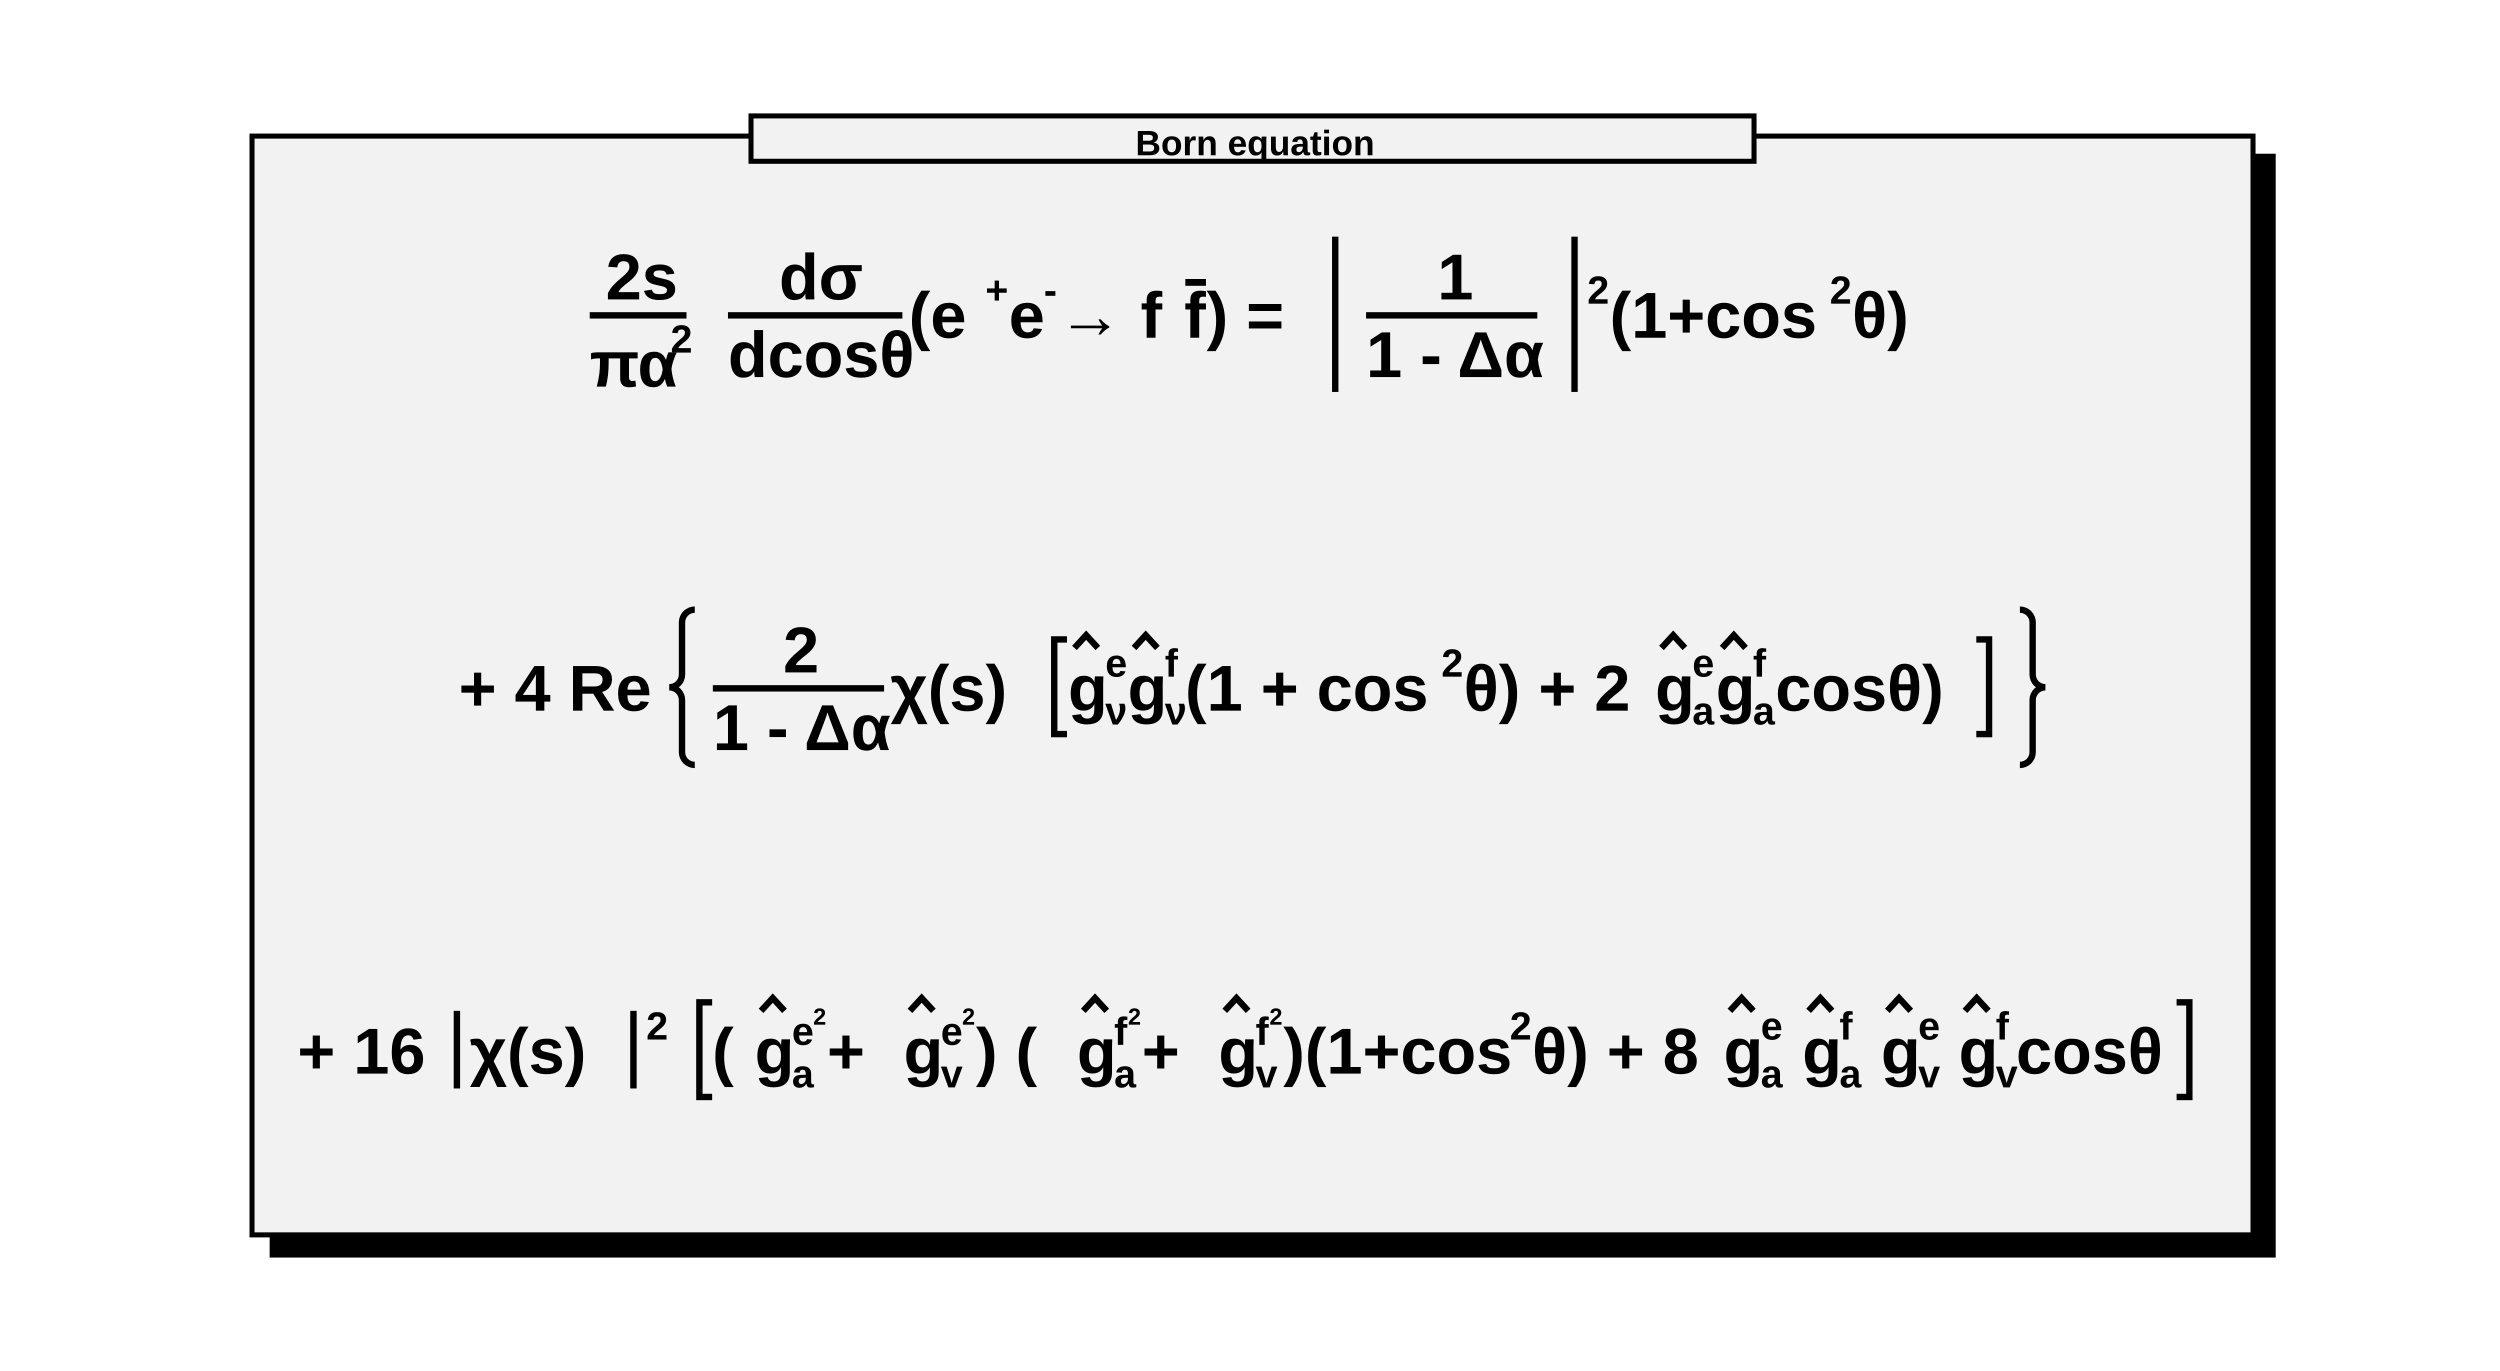
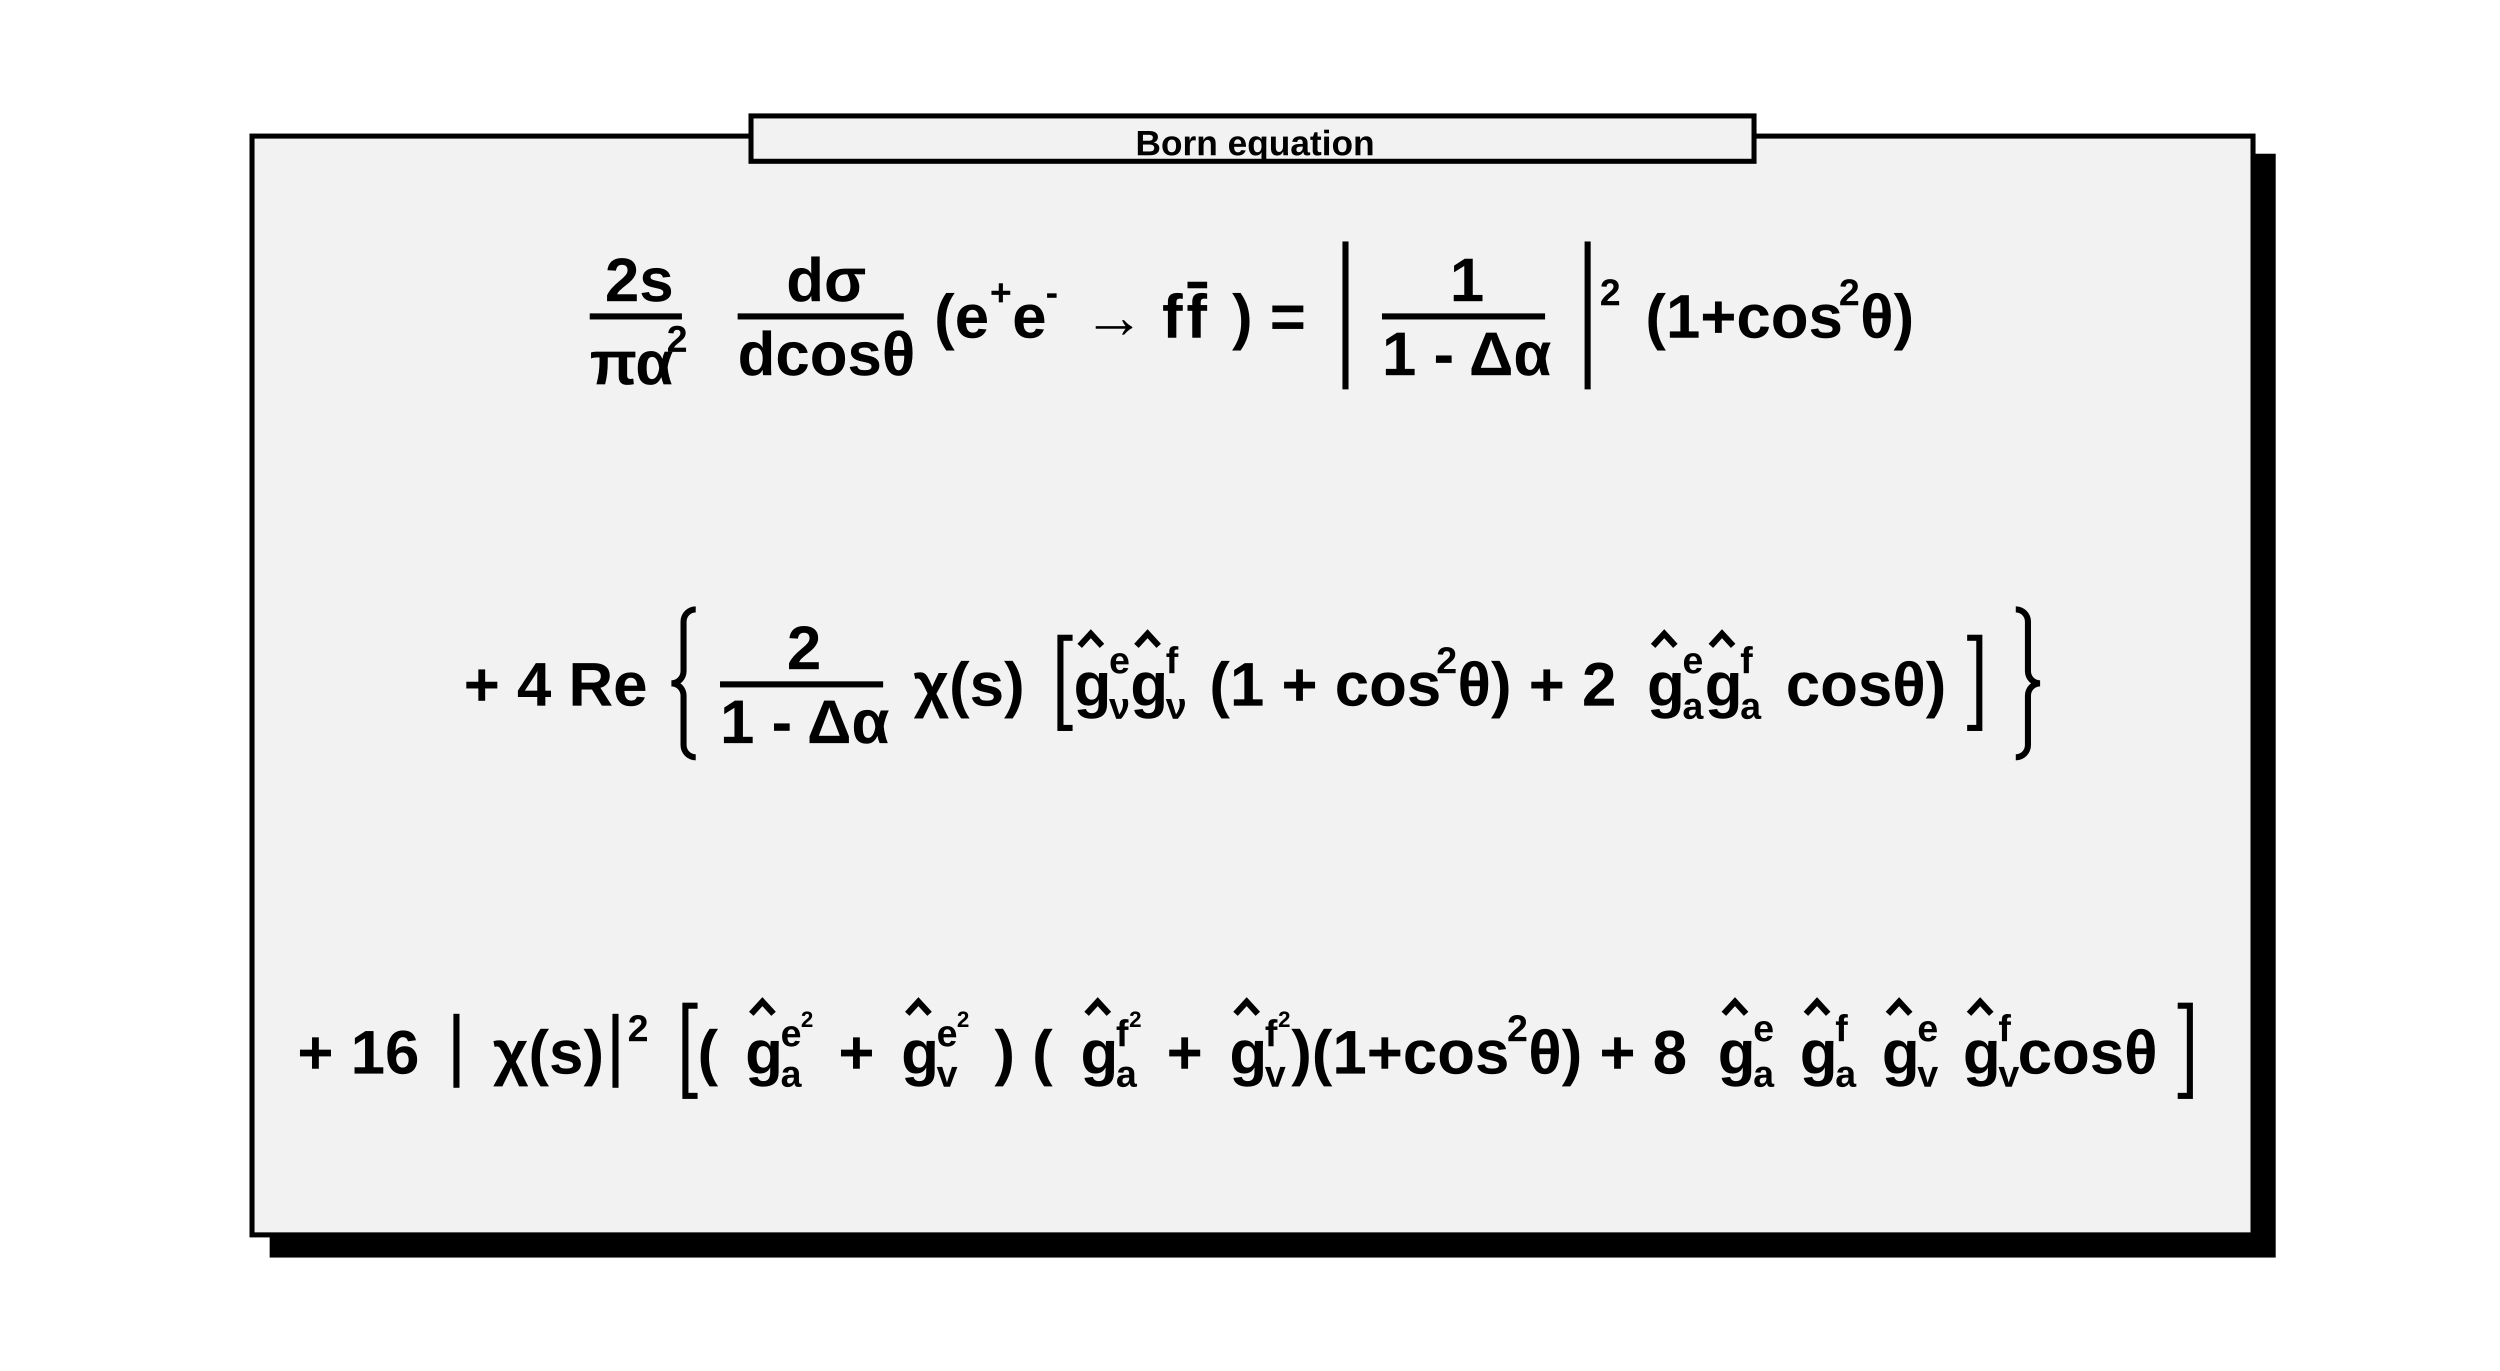
<svg xmlns="http://www.w3.org/2000/svg" viewBox="0 0 496 272" preserveAspectRatio="none" width="496" height="272">
  <path d="M0,0H496V272H0Z" style="fill: white;" />
  <g>
    <g transform="translate(50,27)" font-family="Arial" font-size="12" space="preserve" font-weight="bold">
      <path d="M4,4v218h397v-218z" style="fill: black; stroke: black; stroke-width: 1px;" />
      <path d="M0,0H397V218H0Z" style="fill: #f2f2f2; stroke: black; stroke-width: 1;" />
-       <g transform="translate(67,40) scale(0.211)">
+       <g transform="translate(67,40) scale(0.201)">
        <g>
          <text fill="black" font-size="61" transform="translate(15,-36)">
      2s
     </text>
          <path style="stroke: black; stroke-width: 6; fill: none;" d="M0,-21h91" />
          <g transform="translate(0,46)">
            <text fill="black" font-size="61">
       πα
      </text>
            <text fill="black" font-size="37" transform="translate(76,-32)">
       2
      </text>
          </g>
        </g>
-         <text fill="black" font-size="61" x="97">
-     </text>
-         <g transform="translate(130)">
+         <g transform="translate(146)">
          <text fill="black" font-size="61" transform="translate(48,-36)">
      dσ
     </text>
          <path style="stroke: black; stroke-width: 6; fill: none;" d="M0,-21h164" />
          <text fill="black" font-size="61" transform="translate(0,37)">
      dcosθ
     </text>
        </g>
-         <text fill="black" font-size="61" x="300">
+         <text fill="black" font-size="61" x="340">
     (e
    </text>
-         <text fill="black" font-size="37" transform="translate(372,-32)">
+         <text fill="black" font-size="37" transform="translate(395,-32)">
     +
    </text>
-         <text fill="black" font-size="61" x="394">
+         <text fill="black" font-size="61" x="417">
     e
    </text>
-         <text fill="black" font-size="37" transform="translate(427,-32)">
+         <text fill="black" font-size="37" transform="translate(450,-32)">
     -
    </text>
-         <text fill="black" font-size="61" x="440">
+         <text fill="black" font-size="61" x="487">
     → f
    </text>
-         <g transform="translate(559)">
+         <g transform="translate(589)">
          <text fill="black" font-size="61" text-decoration="overline">
      f
     </text>
        </g>
-         <text fill="black" font-size="61" x="580">
+         <text fill="black" font-size="61" x="634">
     ) =
    </text>
-         <g transform="translate(689)">
+         <g transform="translate(734)">
          <path style="stroke: black; stroke-width: 6; fill: none;" d="M12,-95v146" />
          <g transform="translate(24)">
-             <text fill="black" font-size="61">
-       </text>
-             <g transform="translate(17)">
+             <g transform="translate(24)">
              <text fill="black" font-size="61" transform="translate(67,-36)">
        1
       </text>
              <path style="stroke: black; stroke-width: 6; fill: none;" d="M0,-21h161" />
              <text fill="black" font-size="61" transform="translate(0,37)">
        1 - Δα
       </text>
            </g>
-             <text fill="black" font-size="61" x="184">
-       </text>
          </g>
-           <path style="stroke: black; stroke-width: 6; fill: none;" d="M237,-95v146" />
-         </g>
-         <text fill="black" font-size="37" transform="translate(938,-32)">
+           <path style="stroke: black; stroke-width: 6; fill: none;" d="M251,-95v146" />
+         </g>
+         <text fill="black" font-size="37" transform="translate(997,-32)">
     2
    </text>
-         <text fill="black" font-size="61" x="959">
+         <text fill="black" font-size="61" x="1042">
     (1+cos
    </text>
-         <text fill="black" font-size="37" transform="translate(1166,-32)">
+         <text fill="black" font-size="37" transform="translate(1233,-32)">
     2
    </text>
-         <text fill="black" font-size="61" x="1187">
+         <text fill="black" font-size="61" x="1254">
     θ)
    </text>
      </g>
-       <g transform="translate(41,114) scale(0.211)">
+       <g transform="translate(42,113) scale(0.201)">
        <text fill="black" font-size="61">
     + 4 Re
    </text>
-         <g transform="translate(198)">
+         <g transform="translate(205)">
          <path style="stroke: black; stroke-width: 6; fill: none;" d="M24,-95a12,12,0,0,0,-12,12v49a12,12,0,0,1,-12,12a12,12,0,0,1,12,12v49a12,12,0,0,0,12,12" />
          <g transform="translate(24)">
-             <text fill="black" font-size="61">
-       </text>
-             <g transform="translate(17)">
+             <g transform="translate(24)">
              <text fill="black" font-size="61" transform="translate(66,-36)">
        2
       </text>
              <path style="stroke: black; stroke-width: 6; fill: none;" d="M0,-21h161" />
              <text fill="black" font-size="61" transform="translate(0,37)">
        1 - Δα
       </text>
            </g>
-             <text fill="black" font-size="61" x="184">
+             <text fill="black" font-size="61" x="215">
       χ(s)
      </text>
-             <g transform="translate(326)">
+             <g transform="translate(348)">
              <path style="stroke: black; stroke-width: 6; fill: none;" d="M24,-67h-12v89h12" />
              <g transform="translate(24)">
                <g>
                  <text fill="black" font-size="61" transform="translate(1)">
          g
         </text>
                  <path style="stroke: black; stroke-width: 6; fill: none;" d="M7,-59L18,-71L29,-59" />
                </g>
                <text fill="black" font-size="37" transform="translate(36,-32)">
         e
        </text>
                <text fill="black" font-size="37" transform="translate(36,13)">
         ν
        </text>
                <g transform="translate(56)">
                  <text fill="black" font-size="61" transform="translate(1)">
          g
         </text>
                  <path style="stroke: black; stroke-width: 6; fill: none;" d="M7,-59L18,-71L29,-59" />
                </g>
                <text fill="black" font-size="37" transform="translate(92,-32)">
         f
        </text>
                <text fill="black" font-size="37" transform="translate(92,13)">
         ν
        </text>
-                 <text fill="black" font-size="61" x="111">
+                 <text fill="black" font-size="61" x="135">
         (1 + cos
        </text>
-                 <text fill="black" font-size="37" transform="translate(352,-32)">
+                 <text fill="black" font-size="37" transform="translate(359,-32)">
         2
        </text>
-                 <text fill="black" font-size="61" x="373">
+                 <text fill="black" font-size="61" x="380">
         θ) + 2
        </text>
-                 <g transform="translate(552)">
+                 <g transform="translate(566)">
                  <text fill="black" font-size="61" transform="translate(1)">
          g
         </text>
                  <path style="stroke: black; stroke-width: 6; fill: none;" d="M7,-59L18,-71L29,-59" />
                </g>
-                 <text fill="black" font-size="37" transform="translate(588,-32)">
+                 <text fill="black" font-size="37" transform="translate(602,-32)">
         e
        </text>
-                 <text fill="black" font-size="37" transform="translate(588,13)">
+                 <text fill="black" font-size="37" transform="translate(602,13)">
         a
        </text>
-                 <g transform="translate(609)">
+                 <g transform="translate(623)">
                  <text fill="black" font-size="61" transform="translate(1)">
          g
         </text>
                  <path style="stroke: black; stroke-width: 6; fill: none;" d="M7,-59L18,-71L29,-59" />
                </g>
-                 <text fill="black" font-size="37" transform="translate(645,-32)">
+                 <text fill="black" font-size="37" transform="translate(659,-32)">
         f
        </text>
-                 <text fill="black" font-size="37" transform="translate(645,13)">
+                 <text fill="black" font-size="37" transform="translate(659,13)">
         a
        </text>
-                 <text fill="black" font-size="61" x="666">
+                 <text fill="black" font-size="61" x="704">
         cosθ)
        </text>
              </g>
-               <path style="stroke: black; stroke-width: 6; fill: none;" d="M879,-67h12v89h-12" />
-             </g>
-             <text fill="black" font-size="61" x="1229">
-       </text>
+               <path style="stroke: black; stroke-width: 6; fill: none;" d="M907,-67h12v89h-12" />
+             </g>
          </g>
-           <path style="stroke: black; stroke-width: 6; fill: none;" d="M1270,-95a12,12,0,0,1,12,12v49a12,12,0,0,0,12,12a12,12,0,0,0,-12,12v49a12,12,0,0,1,-12,12" />
+           <path style="stroke: black; stroke-width: 6; fill: none;" d="M1327,-95a12,12,0,0,1,12,12v49a12,12,0,0,0,12,12a12,12,0,0,0,-12,12v49a12,12,0,0,1,-12,12" />
        </g>
      </g>
-       <g transform="translate(9,186) scale(0.211)">
+       <g transform="translate(9,186) scale(0.201)">
        <text fill="black" font-size="61">
     + 16
    </text>
-         <g transform="translate(138)">
+         <g transform="translate(145)">
          <path style="stroke: black; stroke-width: 6; fill: none;" d="M12,-59v73" />
-           <text fill="black" font-size="61" transform="translate(24)">
+           <text fill="black" font-size="61" x="24" transform="translate(24)">
      χ(s)
     </text>
-           <path style="stroke: black; stroke-width: 6; fill: none;" d="M178,-59v73" />
-         </g>
-         <text fill="black" font-size="37" transform="translate(328,-32)">
+           <path style="stroke: black; stroke-width: 6; fill: none;" d="M169,-59v73" />
+         </g>
+         <text fill="black" font-size="37" transform="translate(326,-32)">
     2
    </text>
-         <text fill="black" font-size="61" x="349">
-     </text>
-         <g transform="translate(366)">
+         <g transform="translate(371)">
          <path style="stroke: black; stroke-width: 6; fill: none;" d="M24,-67h-12v89h12" />
          <g transform="translate(24)">
            <text fill="black" font-size="61">
       (
      </text>
-             <g transform="translate(39)">
-               <text fill="black" font-size="61" transform="translate(1)">
-         g
-        </text>
-               <path style="stroke: black; stroke-width: 6; fill: none;" d="M7,-59L18,-71L29,-59" />
-             </g>
-             <g transform="translate(75,-27)">
+             <g transform="translate(46)">
+               <text fill="black" font-size="61" transform="translate(1)">
+         g
+        </text>
+               <path style="stroke: black; stroke-width: 6; fill: none;" d="M7,-59L18,-71L29,-59" />
+             </g>
+             <g transform="translate(82,-27)">
              <text fill="black" font-size="37">
        e
       </text>
              <text fill="black" font-size="22" transform="translate(20,-19)">
        2
       </text>
            </g>
-             <text fill="black" font-size="37" transform="translate(75,13)">
+             <text fill="black" font-size="37" transform="translate(82,13)">
       a
      </text>
-             <text fill="black" font-size="61" x="108">
+             <text fill="black" font-size="61" x="139">
       +
      </text>
-             <g transform="translate(179)">
-               <text fill="black" font-size="61" transform="translate(1)">
-         g
-        </text>
-               <path style="stroke: black; stroke-width: 6; fill: none;" d="M7,-59L18,-71L29,-59" />
-             </g>
-             <g transform="translate(215,-27)">
+             <g transform="translate(200)">
+               <text fill="black" font-size="61" transform="translate(1)">
+         g
+        </text>
+               <path style="stroke: black; stroke-width: 6; fill: none;" d="M7,-59L18,-71L29,-59" />
+             </g>
+             <g transform="translate(236,-27)">
              <text fill="black" font-size="37">
        e
       </text>
              <text fill="black" font-size="22" transform="translate(20,-19)">
        2
       </text>
            </g>
-             <text fill="black" font-size="37" transform="translate(215,13)">
+             <text fill="black" font-size="37" transform="translate(236,13)">
       v
      </text>
-             <text fill="black" font-size="61" x="248">
+             <text fill="black" font-size="61" x="293">
       ) (
      </text>
-             <g transform="translate(342)">
-               <text fill="black" font-size="61" transform="translate(1)">
-         g
-        </text>
-               <path style="stroke: black; stroke-width: 6; fill: none;" d="M7,-59L18,-71L29,-59" />
-             </g>
-             <g transform="translate(378,-27)">
+             <g transform="translate(377)">
+               <text fill="black" font-size="61" transform="translate(1)">
+         g
+        </text>
+               <path style="stroke: black; stroke-width: 6; fill: none;" d="M7,-59L18,-71L29,-59" />
+             </g>
+             <g transform="translate(413,-27)">
              <text fill="black" font-size="37">
        f
       </text>
              <text fill="black" font-size="22" transform="translate(13,-19)">
        2
       </text>
            </g>
-             <text fill="black" font-size="37" transform="translate(378,13)">
+             <text fill="black" font-size="37" transform="translate(413,13)">
       a
      </text>
-             <text fill="black" font-size="61" x="404">
+             <text fill="black" font-size="61" x="463">
       +
      </text>
-             <g transform="translate(475)">
-               <text fill="black" font-size="61" transform="translate(1)">
-         g
-        </text>
-               <path style="stroke: black; stroke-width: 6; fill: none;" d="M7,-59L18,-71L29,-59" />
-             </g>
-             <g transform="translate(511,-27)">
+             <g transform="translate(524)">
+               <text fill="black" font-size="61" transform="translate(1)">
+         g
+        </text>
+               <path style="stroke: black; stroke-width: 6; fill: none;" d="M7,-59L18,-71L29,-59" />
+             </g>
+             <g transform="translate(560,-27)">
              <text fill="black" font-size="37">
        f
       </text>
              <text fill="black" font-size="22" transform="translate(13,-19)">
        2
       </text>
            </g>
-             <text fill="black" font-size="37" transform="translate(511,13)">
+             <text fill="black" font-size="37" transform="translate(560,13)">
       v
      </text>
-             <text fill="black" font-size="61" x="537">
+             <text fill="black" font-size="61" x="586">
       )(1+cos
      </text>
-             <text fill="black" font-size="37" transform="translate(750,-32)">
+             <text fill="black" font-size="37" transform="translate(799,-32)">
       2
      </text>
-             <text fill="black" font-size="61" x="771">
+             <text fill="black" font-size="61" x="820">
       θ) + 8
      </text>
-             <g transform="translate(950)">
-               <text fill="black" font-size="61" transform="translate(1)">
-         g
-        </text>
-               <path style="stroke: black; stroke-width: 6; fill: none;" d="M7,-59L18,-71L29,-59" />
-             </g>
-             <text fill="black" font-size="37" transform="translate(986,-32)">
+             <g transform="translate(1006)">
+               <text fill="black" font-size="61" transform="translate(1)">
+         g
+        </text>
+               <path style="stroke: black; stroke-width: 6; fill: none;" d="M7,-59L18,-71L29,-59" />
+             </g>
+             <text fill="black" font-size="37" transform="translate(1042,-32)">
       e
      </text>
-             <text fill="black" font-size="37" transform="translate(986,13)">
+             <text fill="black" font-size="37" transform="translate(1042,13)">
       a
      </text>
-             <text fill="black" font-size="61" x="1007">
-       </text>
-             <g transform="translate(1024)">
-               <text fill="black" font-size="61" transform="translate(1)">
-         g
-        </text>
-               <path style="stroke: black; stroke-width: 6; fill: none;" d="M7,-59L18,-71L29,-59" />
-             </g>
-             <text fill="black" font-size="37" transform="translate(1060,-32)">
+             <g transform="translate(1087)">
+               <text fill="black" font-size="61" transform="translate(1)">
+         g
+        </text>
+               <path style="stroke: black; stroke-width: 6; fill: none;" d="M7,-59L18,-71L29,-59" />
+             </g>
+             <text fill="black" font-size="37" transform="translate(1123,-32)">
       f
      </text>
-             <text fill="black" font-size="37" transform="translate(1060,13)">
+             <text fill="black" font-size="37" transform="translate(1123,13)">
       a
      </text>
-             <text fill="black" font-size="61" x="1081">
-       </text>
-             <g transform="translate(1098)">
-               <text fill="black" font-size="61" transform="translate(1)">
-         g
-        </text>
-               <path style="stroke: black; stroke-width: 6; fill: none;" d="M7,-59L18,-71L29,-59" />
-             </g>
-             <text fill="black" font-size="37" transform="translate(1134,-32)">
+             <g transform="translate(1168)">
+               <text fill="black" font-size="61" transform="translate(1)">
+         g
+        </text>
+               <path style="stroke: black; stroke-width: 6; fill: none;" d="M7,-59L18,-71L29,-59" />
+             </g>
+             <text fill="black" font-size="37" transform="translate(1204,-32)">
       e
      </text>
-             <text fill="black" font-size="37" transform="translate(1134,13)">
+             <text fill="black" font-size="37" transform="translate(1204,13)">
       v
      </text>
-             <text fill="black" font-size="61" x="1154">
-       </text>
-             <g transform="translate(1171)">
-               <text fill="black" font-size="61" transform="translate(1)">
-         g
-        </text>
-               <path style="stroke: black; stroke-width: 6; fill: none;" d="M7,-59L18,-71L29,-59" />
-             </g>
-             <text fill="black" font-size="37" transform="translate(1207,-32)">
+             <g transform="translate(1248)">
+               <text fill="black" font-size="61" transform="translate(1)">
+         g
+        </text>
+               <path style="stroke: black; stroke-width: 6; fill: none;" d="M7,-59L18,-71L29,-59" />
+             </g>
+             <text fill="black" font-size="37" transform="translate(1284,-32)">
       f
      </text>
-             <text fill="black" font-size="37" transform="translate(1207,13)">
+             <text fill="black" font-size="37" transform="translate(1284,13)">
       v
      </text>
-             <text fill="black" font-size="61" x="1226">
+             <text fill="black" font-size="61" x="1303">
       cosθ
      </text>
          </g>
-           <path style="stroke: black; stroke-width: 6; fill: none;" d="M1401,-67h12v89h-12" />
+           <path style="stroke: black; stroke-width: 6; fill: none;" d="M1485,-67h12v89h-12" />
        </g>
      </g>
      <g font-family="Arial" font-size="7" space="preserve" font-weight="bold">
        <path d="M99,-4h199v9h-199z" style="fill: #f2f2f2; stroke: black; stroke-width: 1;" />
        <text fill="black" text-anchor="middle" dy=".4em" transform="translate(199,1)">
     Born equation
    </text>
      </g>
    </g>
  </g>
</svg>
